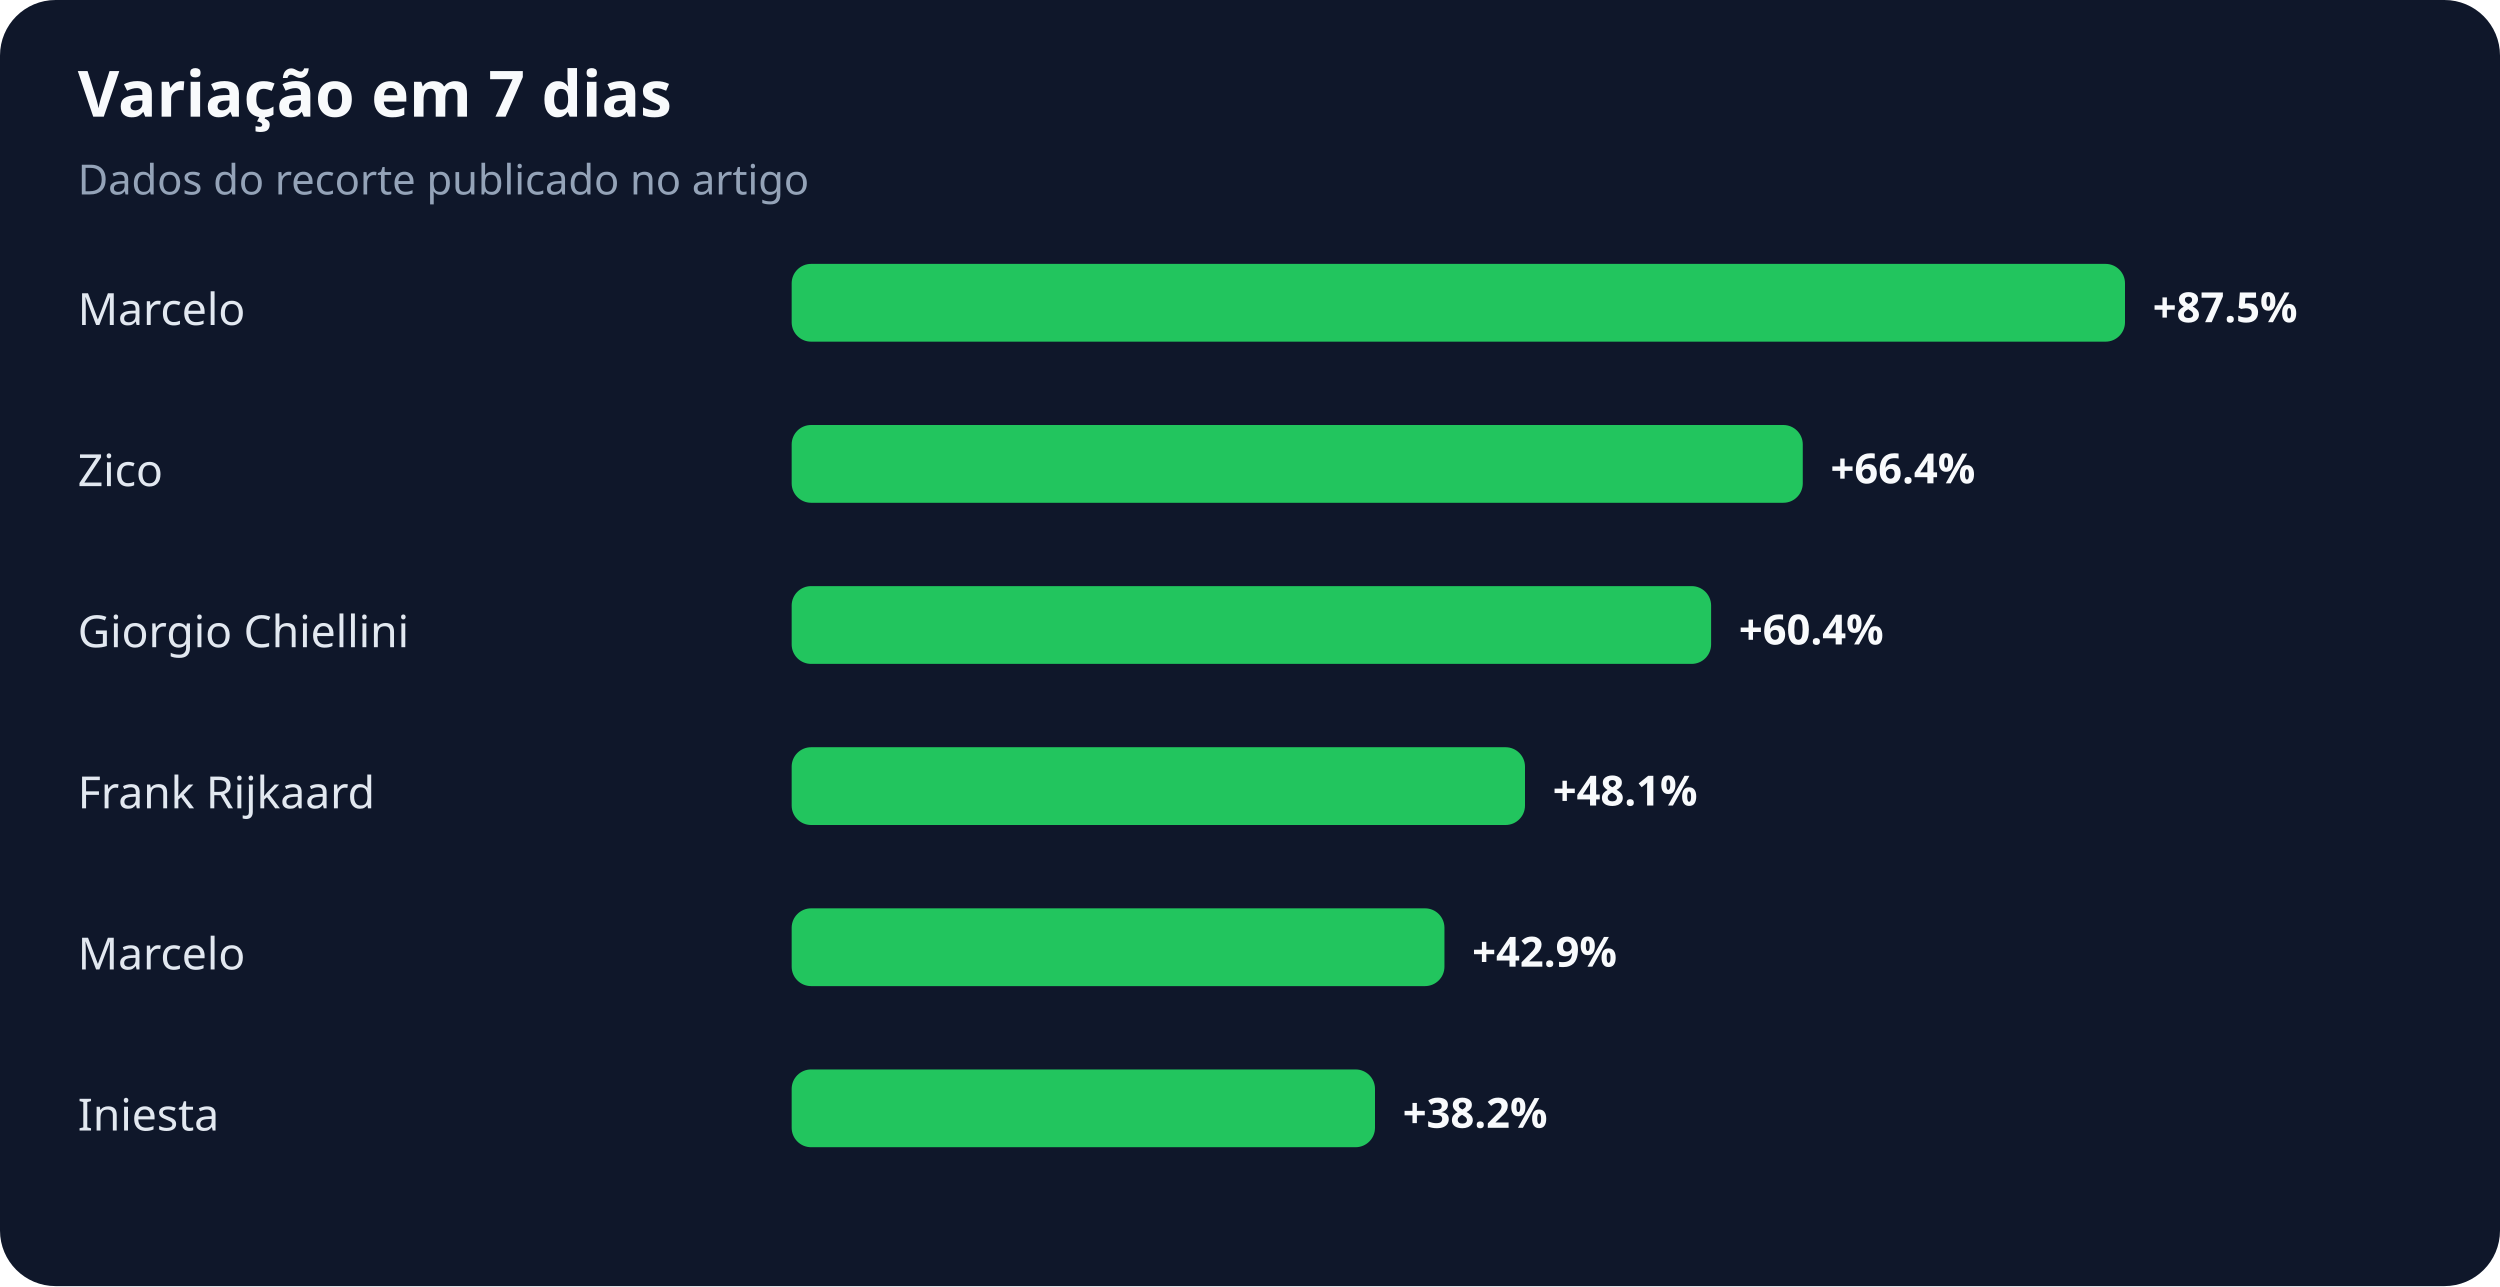
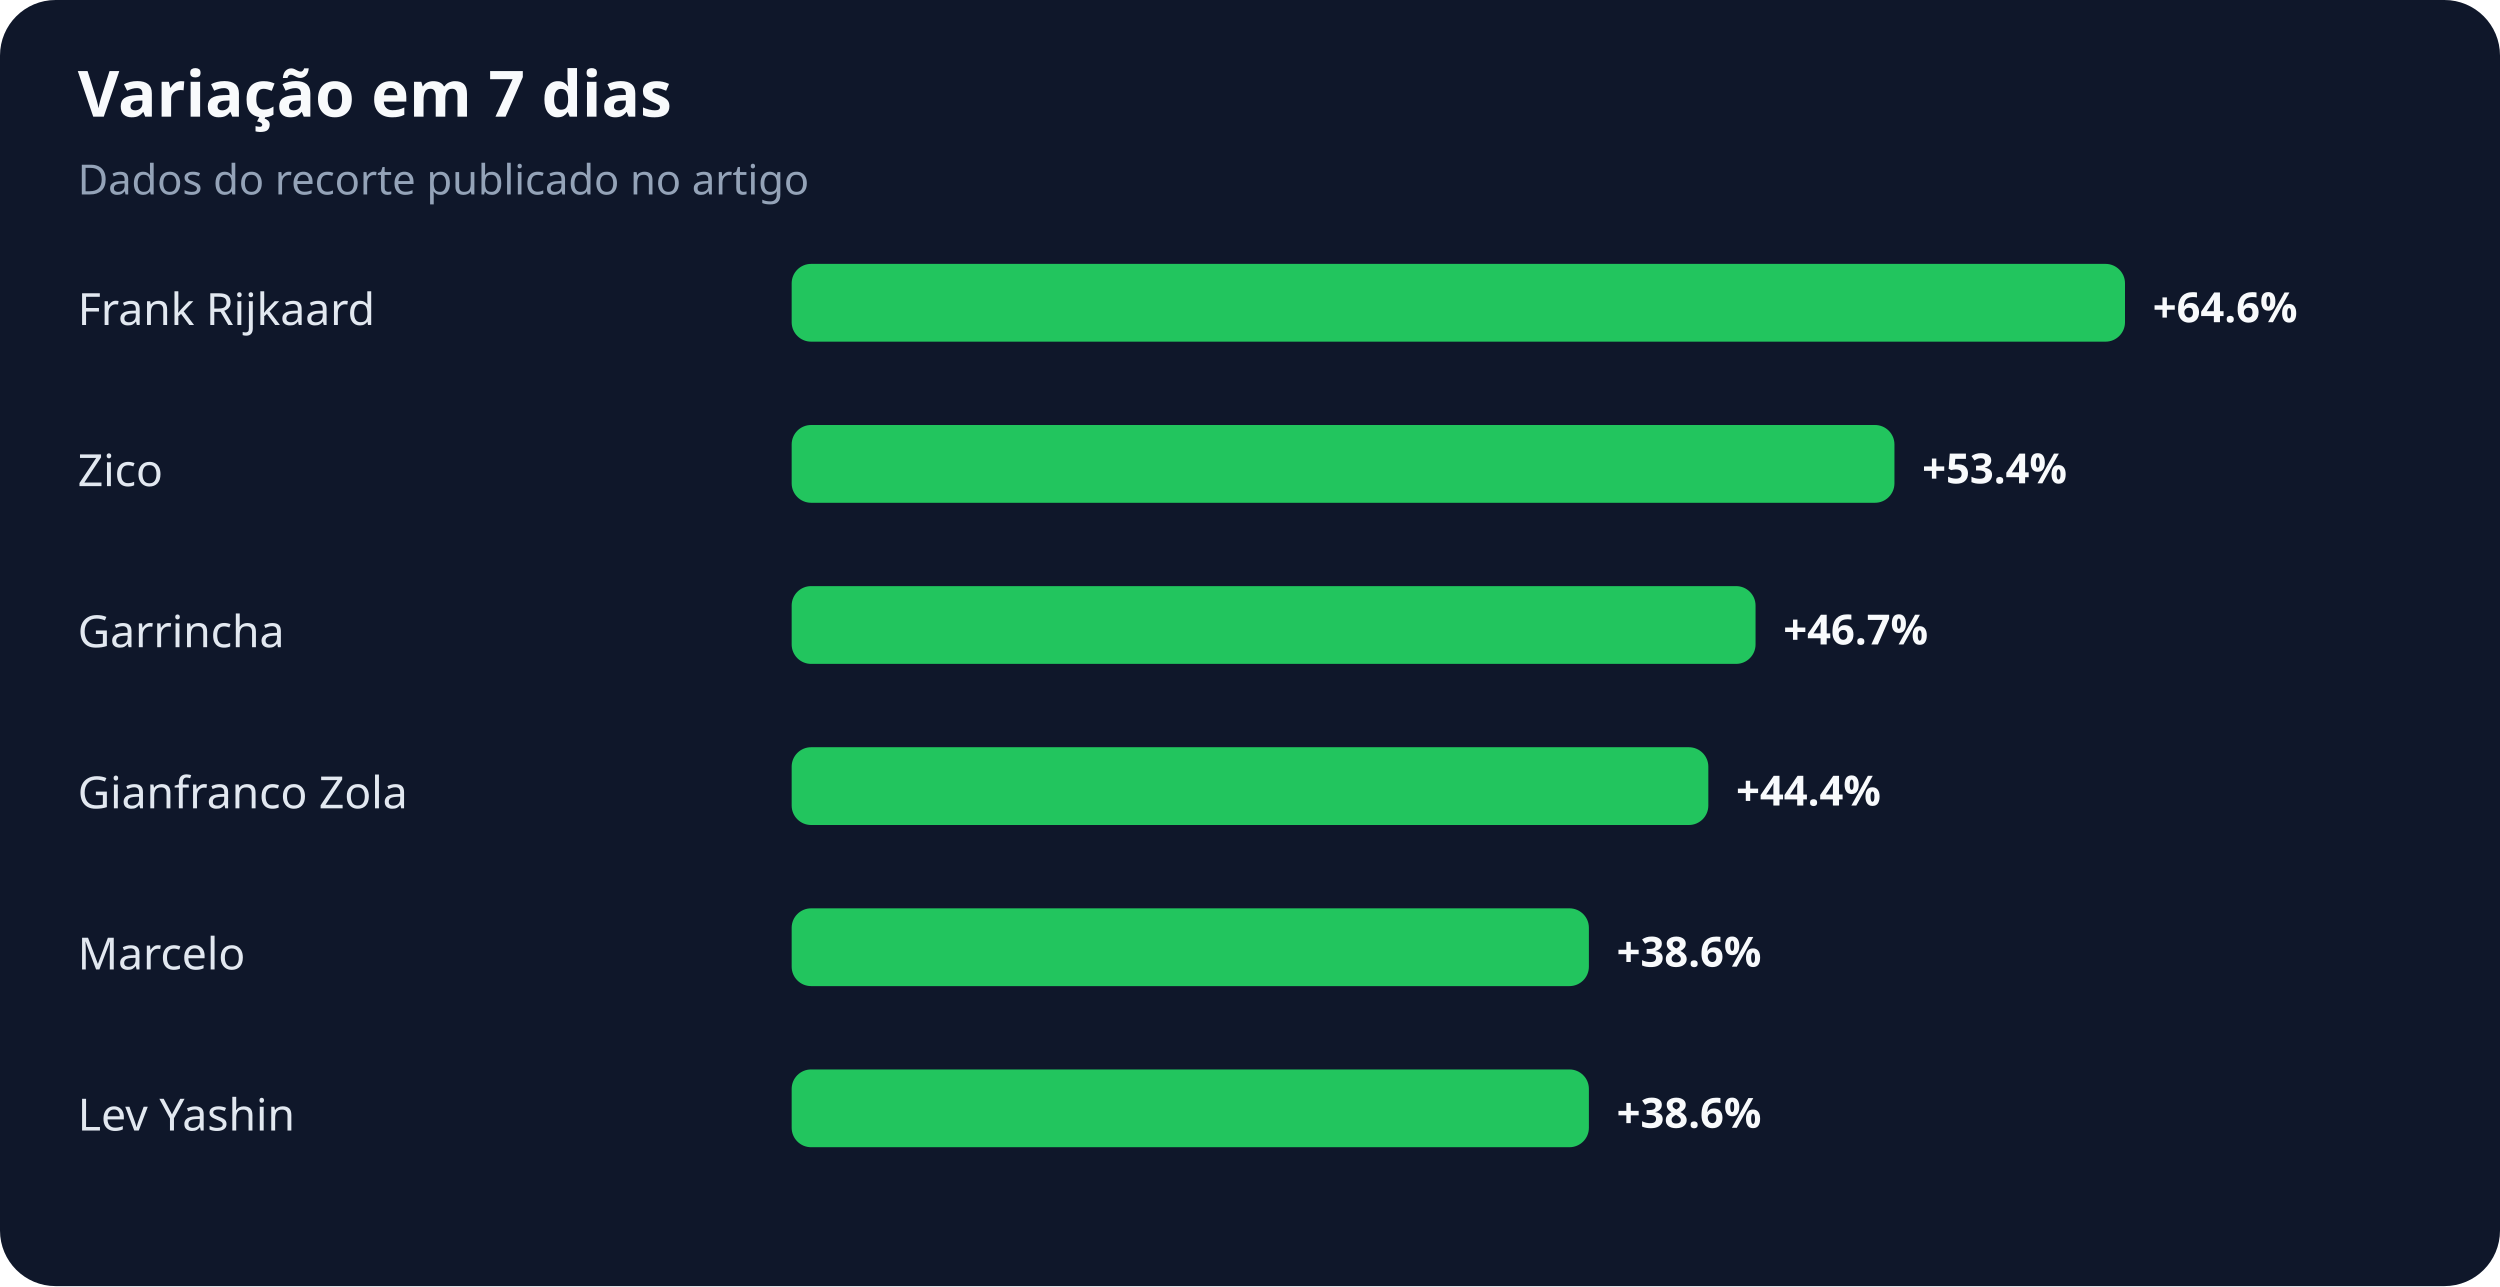
<svg xmlns="http://www.w3.org/2000/svg" width="900" height="463" viewBox="0 0 900 463" role="img" aria-labelledby="title desc">
  <rect width="100%" height="100%" rx="20" fill="#0f172a" />
  <text x="28" y="42" fill="#f8fafc" font-family="system-ui,sans-serif" font-size="23" font-weight="700">Variação em 7 dias</text>
  <text x="28" y="70" fill="#94a3b8" font-family="system-ui,sans-serif" font-size="15">Dados do recorte publicado no artigo</text>
-   <text x="28" y="117" fill="#e2e8f0" font-family="system-ui,sans-serif" font-size="16">Marcelo</text>
+   <text x="28" y="117" fill="#e2e8f0" font-family="system-ui,sans-serif" font-size="16">Frank Rijkaard</text>
  <rect x="285" y="95" width="480" height="28" rx="7" fill="#22c55e" />
-   <text x="775" y="116" fill="#f8fafc" font-family="system-ui,sans-serif" font-size="15" font-weight="700">+87.5%</text>
+   <text x="775" y="116" fill="#f8fafc" font-family="system-ui,sans-serif" font-size="15" font-weight="700">+64.6%</text>
  <text x="28" y="175" fill="#e2e8f0" font-family="system-ui,sans-serif" font-size="16">Zico</text>
-   <rect x="285" y="153" width="364" height="28" rx="7" fill="#22c55e" />
-   <text x="659" y="174" fill="#f8fafc" font-family="system-ui,sans-serif" font-size="15" font-weight="700">+66.4%</text>
-   <text x="28" y="233" fill="#e2e8f0" font-family="system-ui,sans-serif" font-size="16">Giorgio Chiellini</text>
-   <rect x="285" y="211" width="331" height="28" rx="7" fill="#22c55e" />
-   <text x="626" y="232" fill="#f8fafc" font-family="system-ui,sans-serif" font-size="15" font-weight="700">+60.4%</text>
-   <text x="28" y="291" fill="#e2e8f0" font-family="system-ui,sans-serif" font-size="16">Frank Rijkaard</text>
-   <rect x="285" y="269" width="264" height="28" rx="7" fill="#22c55e" />
-   <text x="559" y="290" fill="#f8fafc" font-family="system-ui,sans-serif" font-size="15" font-weight="700">+48.1%</text>
+   <rect x="285" y="153" width="397" height="28" rx="7" fill="#22c55e" />
+   <text x="692" y="174" fill="#f8fafc" font-family="system-ui,sans-serif" font-size="15" font-weight="700">+53.4%</text>
+   <text x="28" y="233" fill="#e2e8f0" font-family="system-ui,sans-serif" font-size="16">Garrincha</text>
+   <rect x="285" y="211" width="347" height="28" rx="7" fill="#22c55e" />
+   <text x="642" y="232" fill="#f8fafc" font-family="system-ui,sans-serif" font-size="15" font-weight="700">+46.7%</text>
+   <text x="28" y="291" fill="#e2e8f0" font-family="system-ui,sans-serif" font-size="16">Gianfranco Zola</text>
+   <rect x="285" y="269" width="330" height="28" rx="7" fill="#22c55e" />
+   <text x="625" y="290" fill="#f8fafc" font-family="system-ui,sans-serif" font-size="15" font-weight="700">+44.4%</text>
  <text x="28" y="349" fill="#e2e8f0" font-family="system-ui,sans-serif" font-size="16">Marcelo</text>
-   <rect x="285" y="327" width="235" height="28" rx="7" fill="#22c55e" />
-   <text x="530" y="348" fill="#f8fafc" font-family="system-ui,sans-serif" font-size="15" font-weight="700">+42.9%</text>
-   <text x="28" y="407" fill="#e2e8f0" font-family="system-ui,sans-serif" font-size="16">Iniesta</text>
-   <rect x="285" y="385" width="210" height="28" rx="7" fill="#22c55e" />
-   <text x="505" y="406" fill="#f8fafc" font-family="system-ui,sans-serif" font-size="15" font-weight="700">+38.2%</text>
+   <rect x="285" y="327" width="287" height="28" rx="7" fill="#22c55e" />
+   <text x="582" y="348" fill="#f8fafc" font-family="system-ui,sans-serif" font-size="15" font-weight="700">+38.6%</text>
+   <text x="28" y="407" fill="#e2e8f0" font-family="system-ui,sans-serif" font-size="16">Lev Yashin</text>
+   <rect x="285" y="385" width="287" height="28" rx="7" fill="#22c55e" />
+   <text x="582" y="406" fill="#f8fafc" font-family="system-ui,sans-serif" font-size="15" font-weight="700">+38.6%</text>
</svg>
